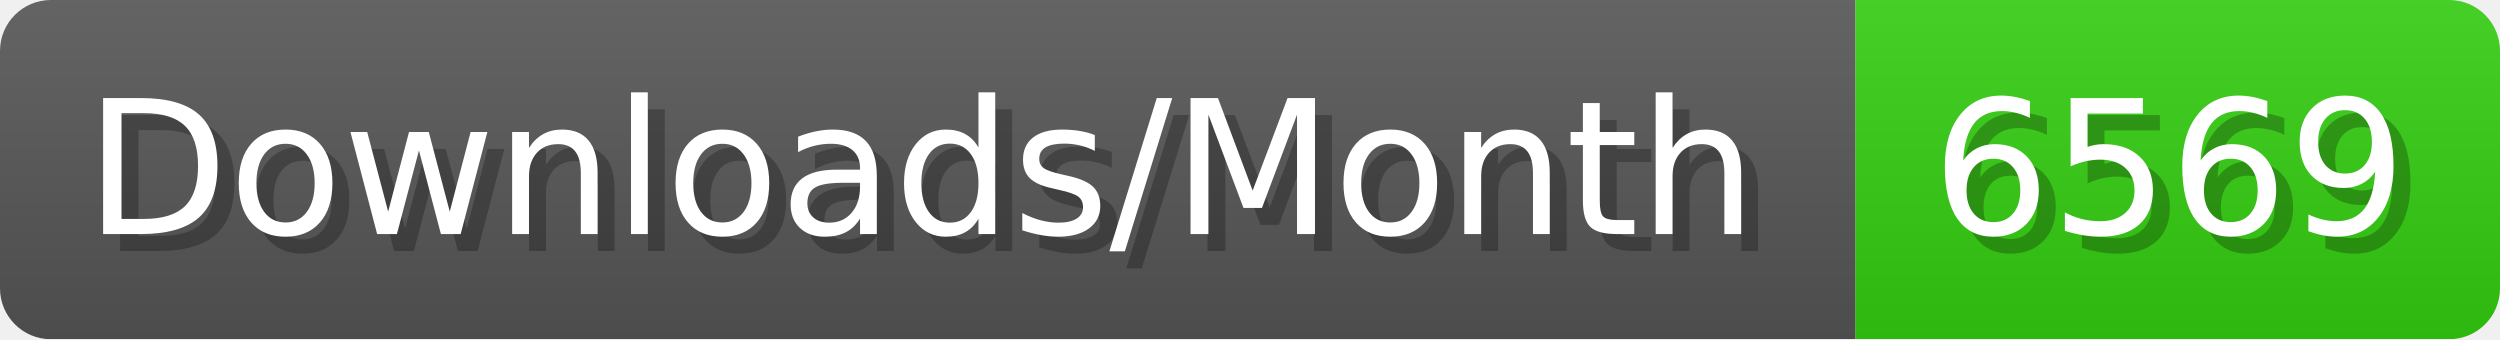
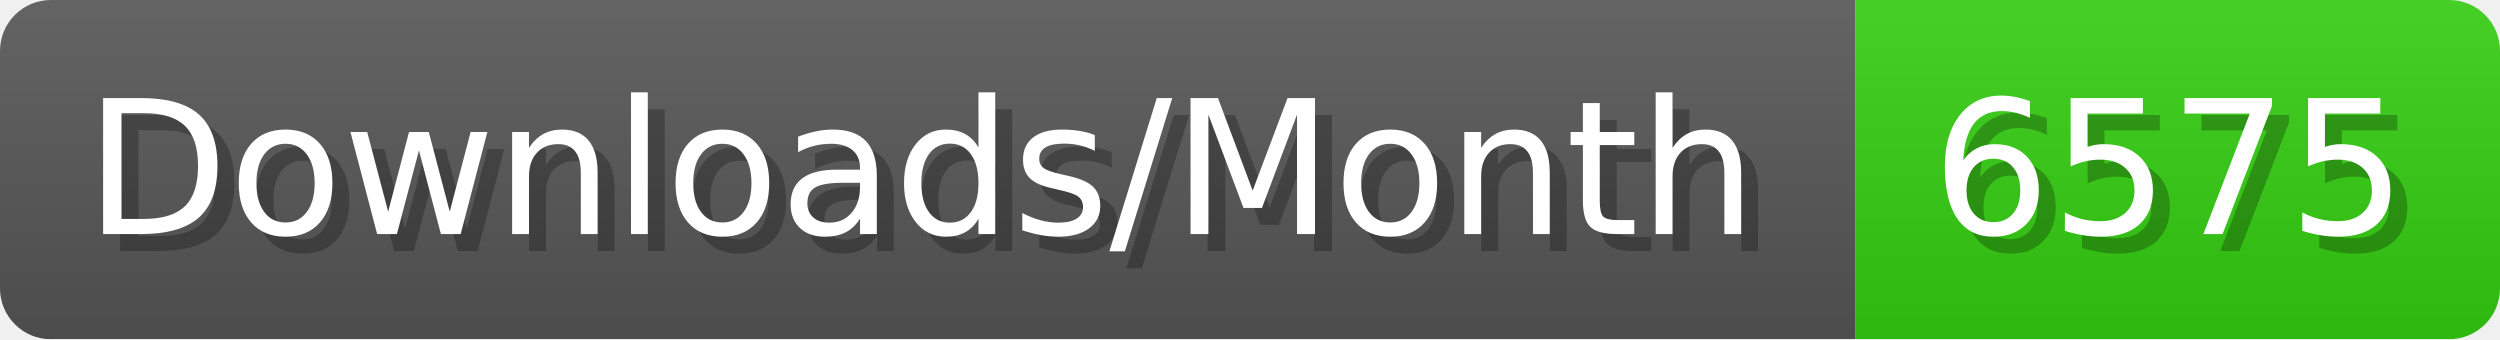
- <svg xmlns="http://www.w3.org/2000/svg" width="147.4" height="20" viewBox="0 0 1474 200" role="img" aria-label="Downloads/Month: 6569">
+ <svg xmlns="http://www.w3.org/2000/svg" width="147.4" height="20" viewBox="0 0 1474 200" role="img" aria-label="Downloads/Month: 6575">
  <linearGradient id="YlXUI" x2="0" y2="100%">
    <stop offset="0" stop-opacity=".1" stop-color="#EEE" />
    <stop offset="1" stop-opacity=".1" />
  </linearGradient>
  <mask id="JHhop">
    <rect width="1474" height="200" rx="30" fill="#FFF" />
  </mask>
  <g mask="url(#JHhop)">
    <rect width="1094" height="200" fill="#555" />
    <rect width="380" height="200" fill="#3C1" x="1094" />
    <rect width="1474" height="200" fill="url(#YlXUI)" />
  </g>
  <g aria-hidden="true" fill="#fff" text-anchor="start" font-family="Verdana,DejaVu Sans,sans-serif" font-size="110">
    <text x="60" y="148" textLength="994" fill="#000" opacity="0.25">Downloads/Month</text>
    <text x="50" y="138" textLength="994">Downloads/Month</text>
-     <text x="1149" y="148" textLength="280" fill="#000" opacity="0.25">6569</text>
-     <text x="1139" y="138" textLength="280">6569</text>
+     <text x="1149" y="148" textLength="280" fill="#000" opacity="0.25">6575</text>
+     <text x="1139" y="138" textLength="280">6575</text>
  </g>
</svg>
